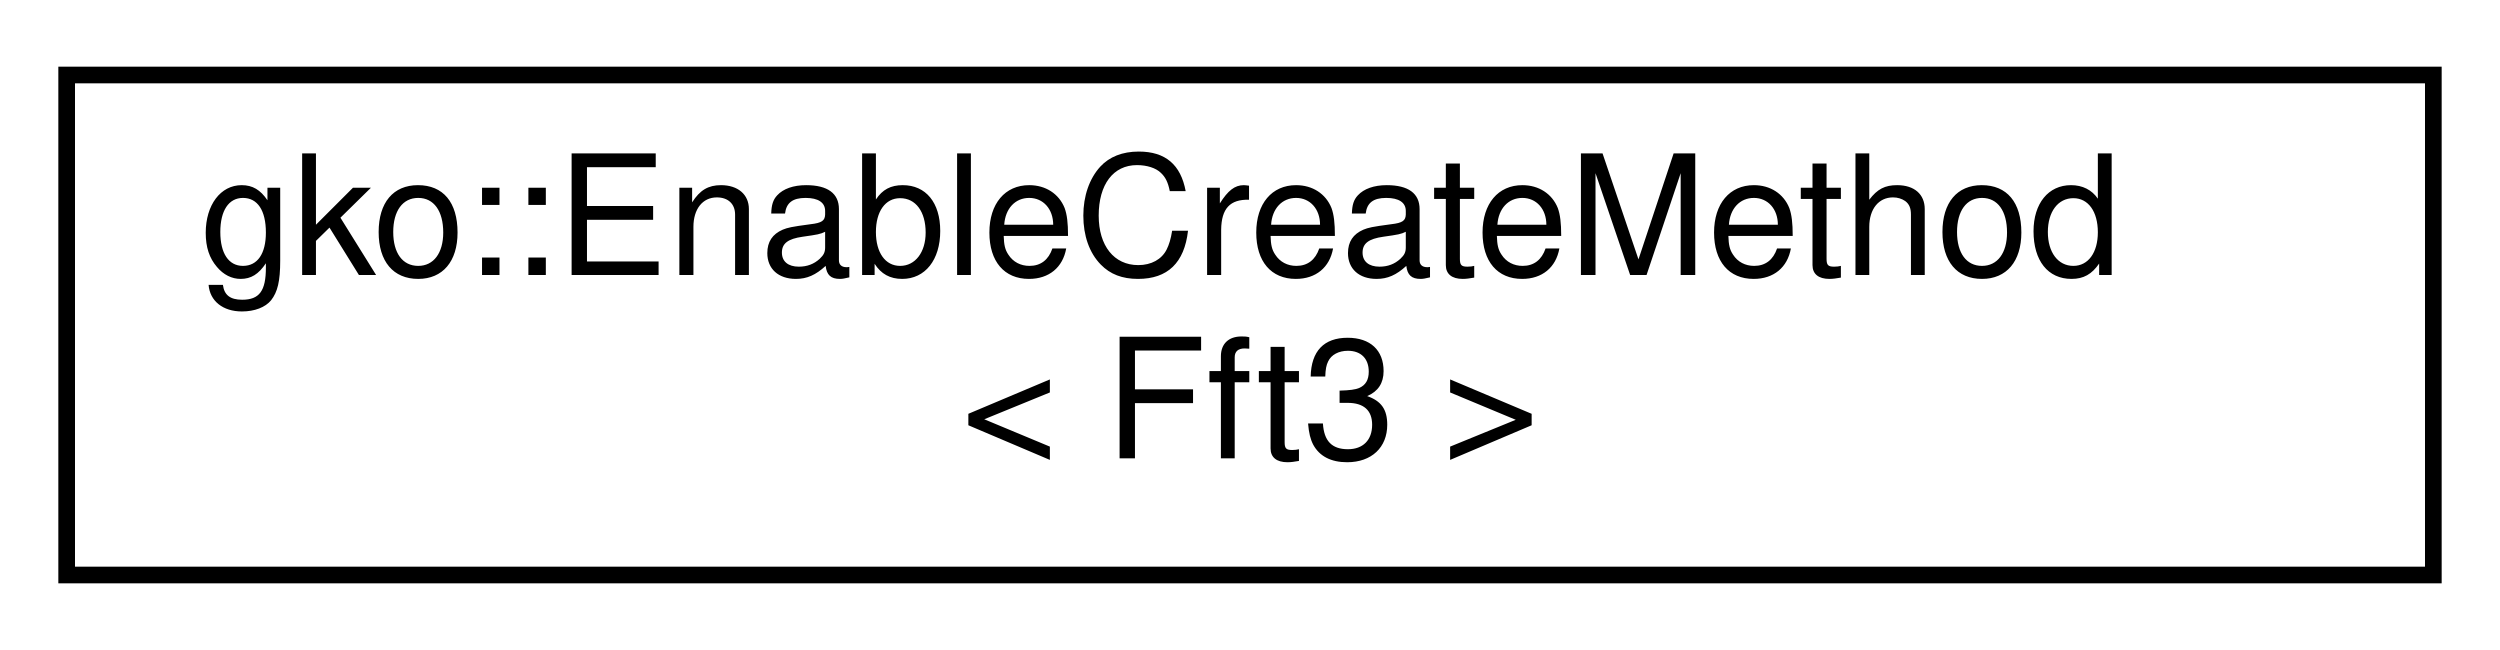
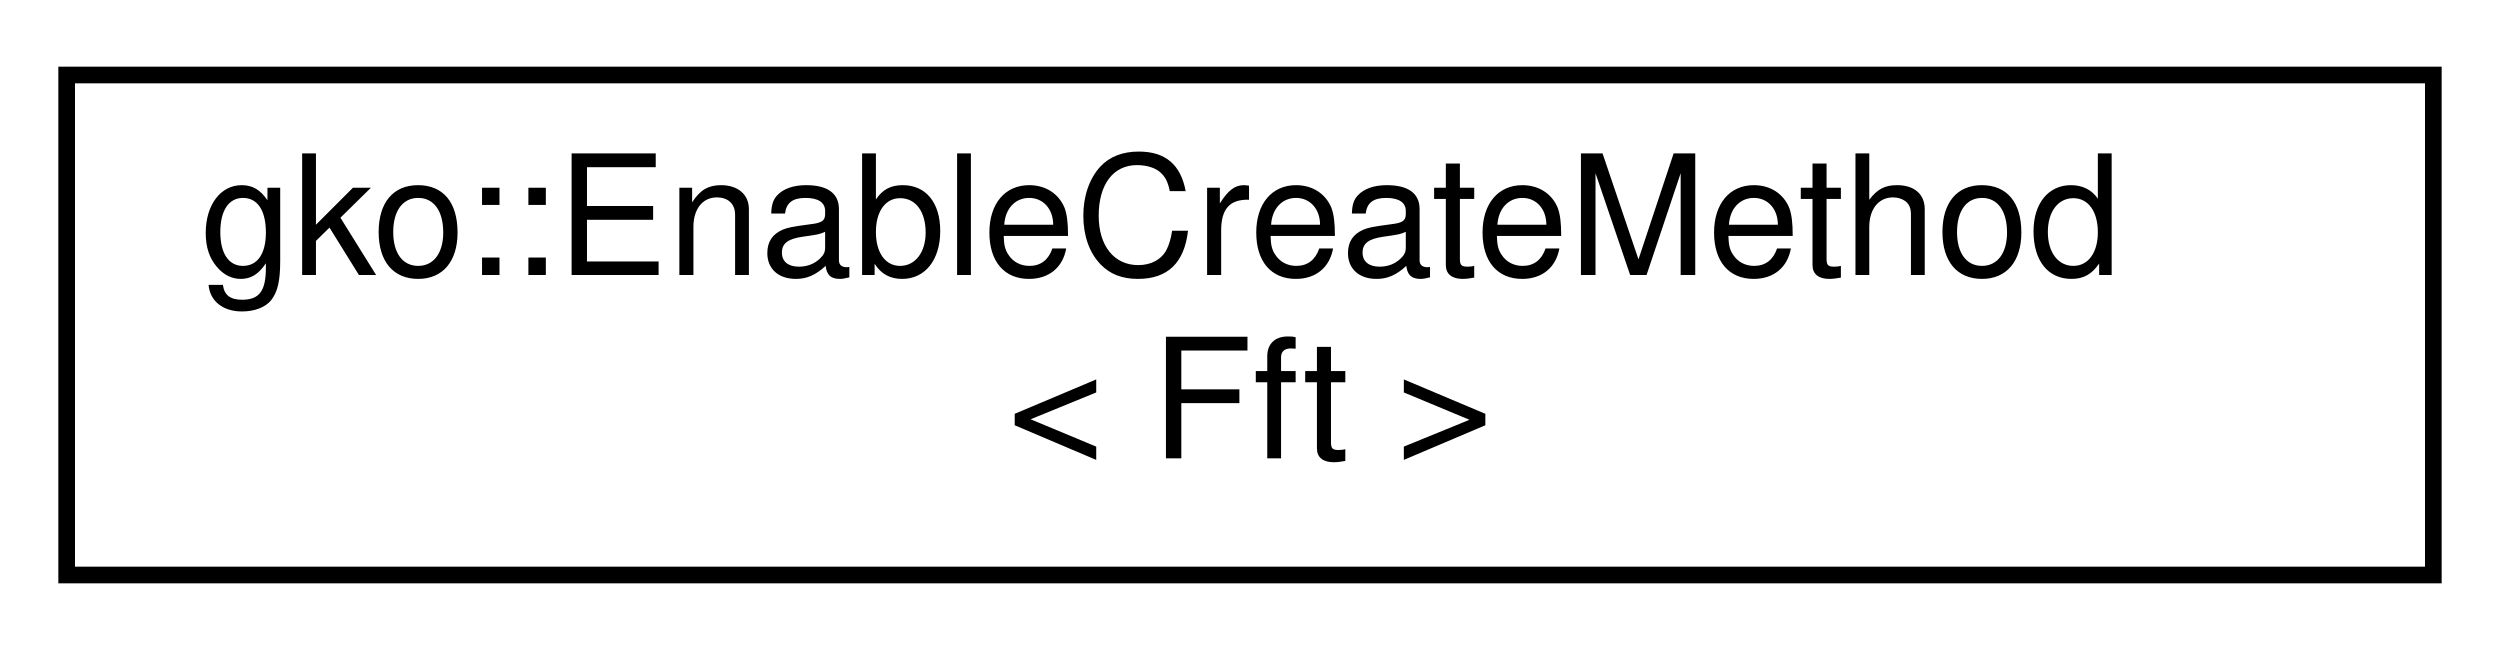
<svg xmlns="http://www.w3.org/2000/svg" xmlns:xlink="http://www.w3.org/1999/xlink" width="150pt" height="39pt" viewBox="0.00 0.00 150.00 39.00">
  <g id="graph0" class="graph" transform="scale(1 1) rotate(0) translate(4 35)">
    <polygon fill="#ffffff" stroke="transparent" points="-4,4 -4,-35 146,-35 146,4 -4,4" />
    <g id="node1" class="node">
      <g id="a_node1">
        <a xlink:href="classgko_1_1EnableCreateMethod.html" target="_top" xlink:title=" ">
          <polygon fill="#ffffff" stroke="#000000" points="0,-.5 0,-30.5 142,-30.5 142,-.5 0,-.5" />
          <text text-anchor="start" x="8" y="-18.5" font-family="Helvetica,sans-Serif" font-size="10.00" fill="#000000">gko::EnableCreateMethod</text>
-           <text text-anchor="middle" x="71" y="-7.5" font-family="Helvetica,sans-Serif" font-size="10.00" fill="#000000">&lt; Fft3 &gt;</text>
+           <text text-anchor="middle" x="71" y="-7.5" font-family="Helvetica,sans-Serif" font-size="10.00" fill="#000000">&lt; Fft &gt;</text>
        </a>
      </g>
    </g>
  </g>
</svg>
